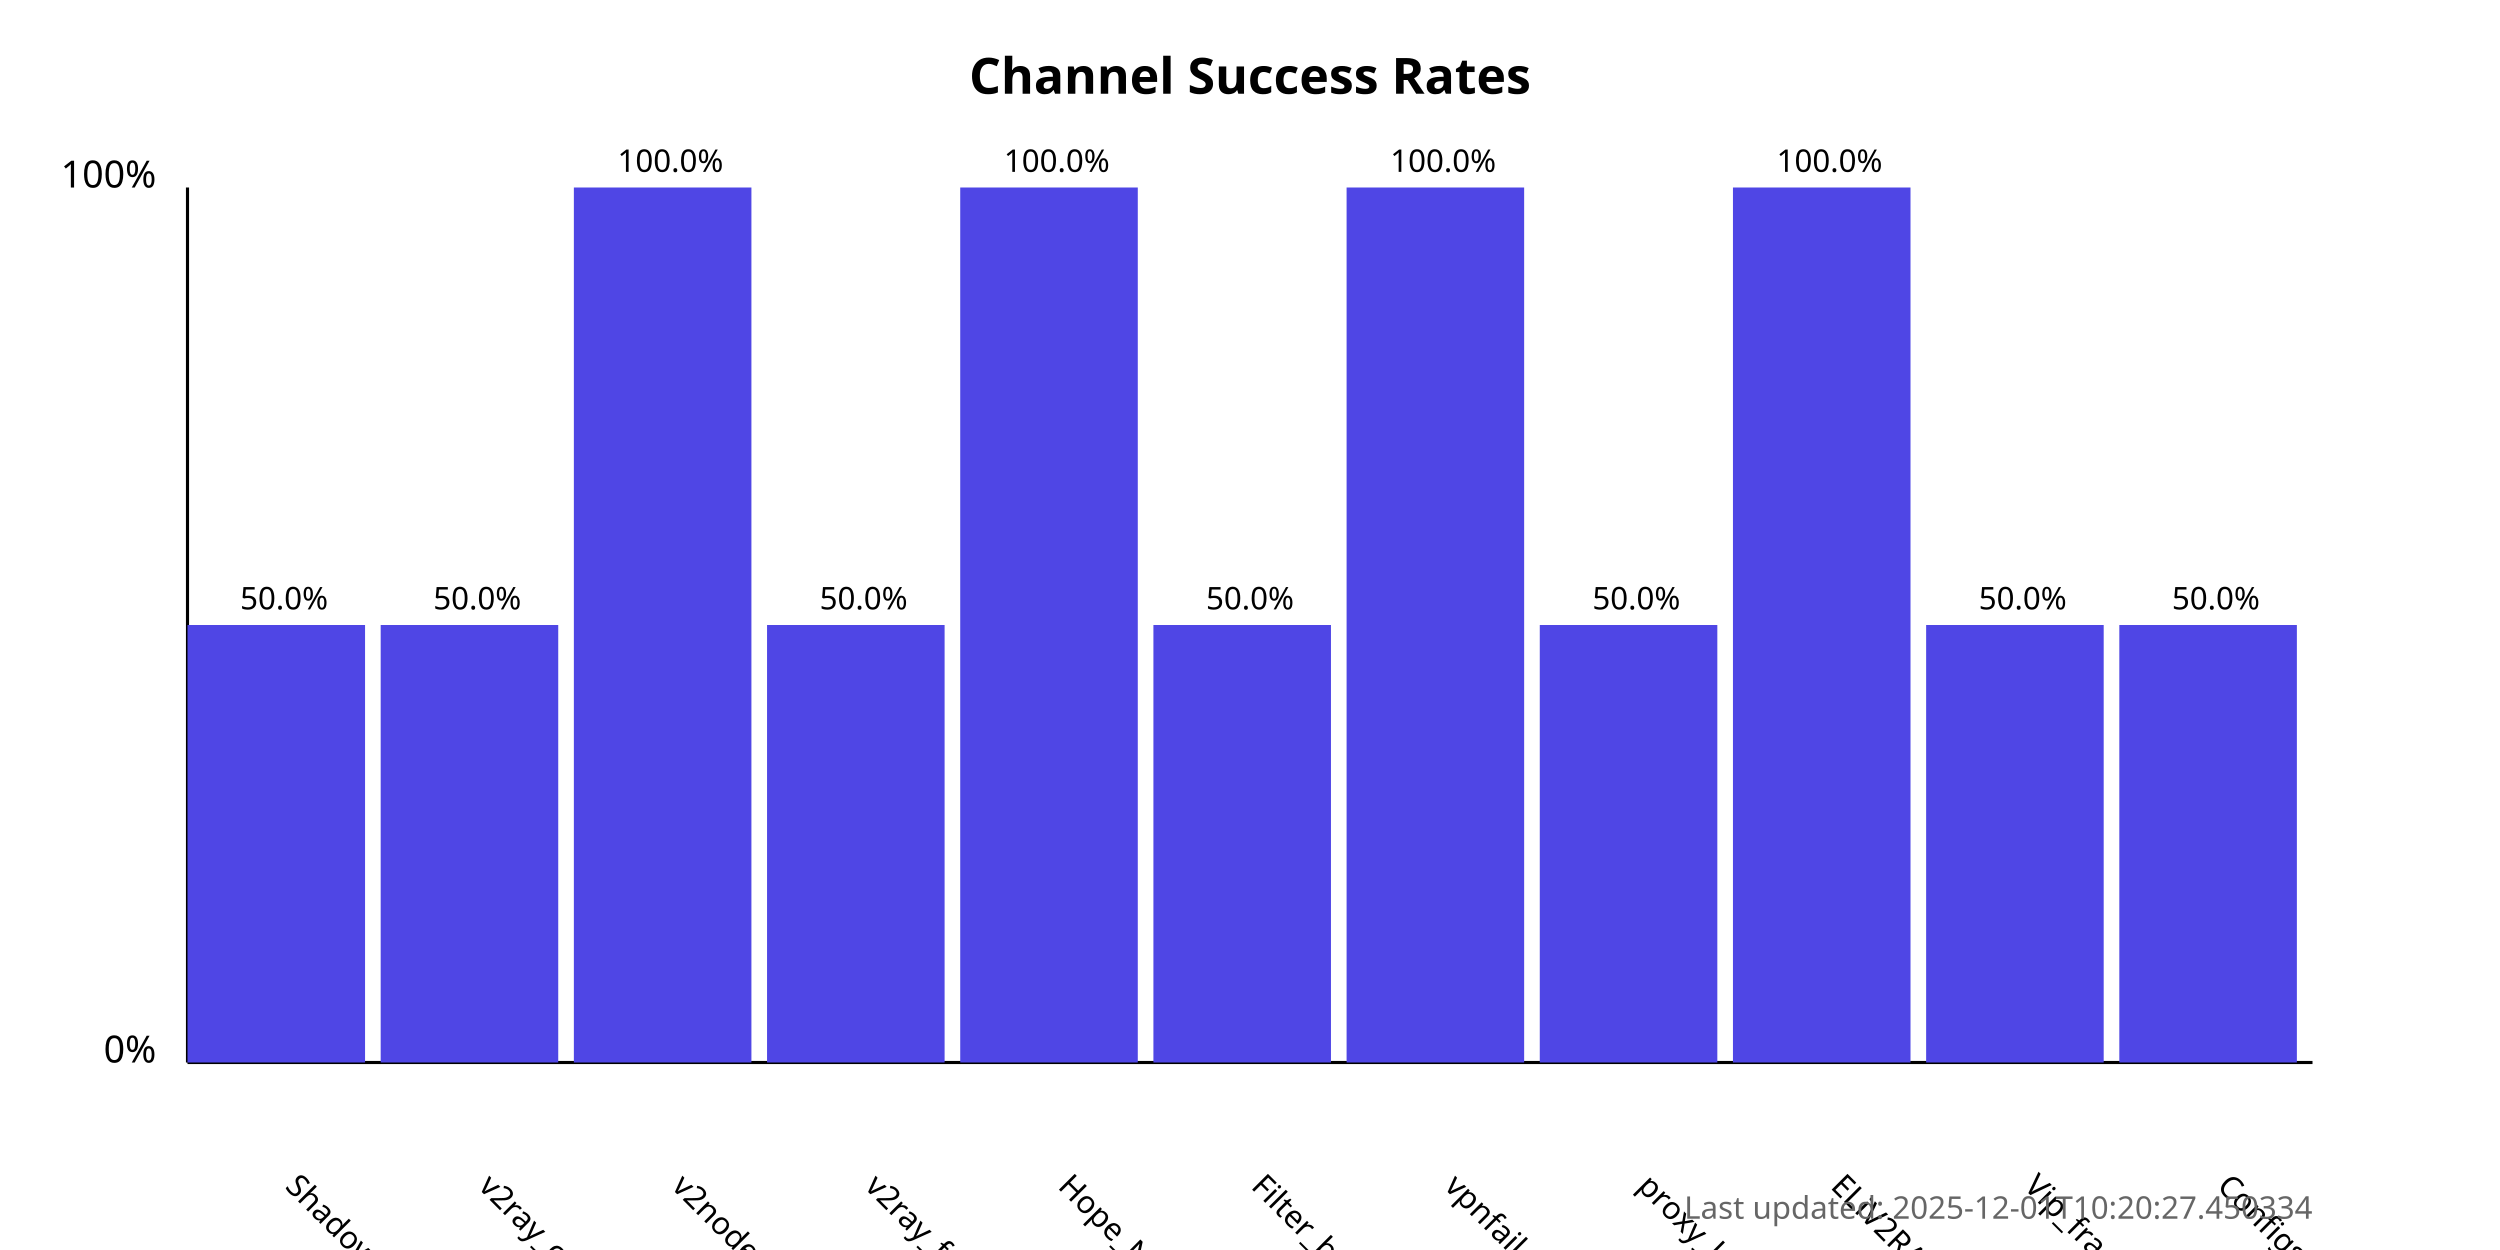
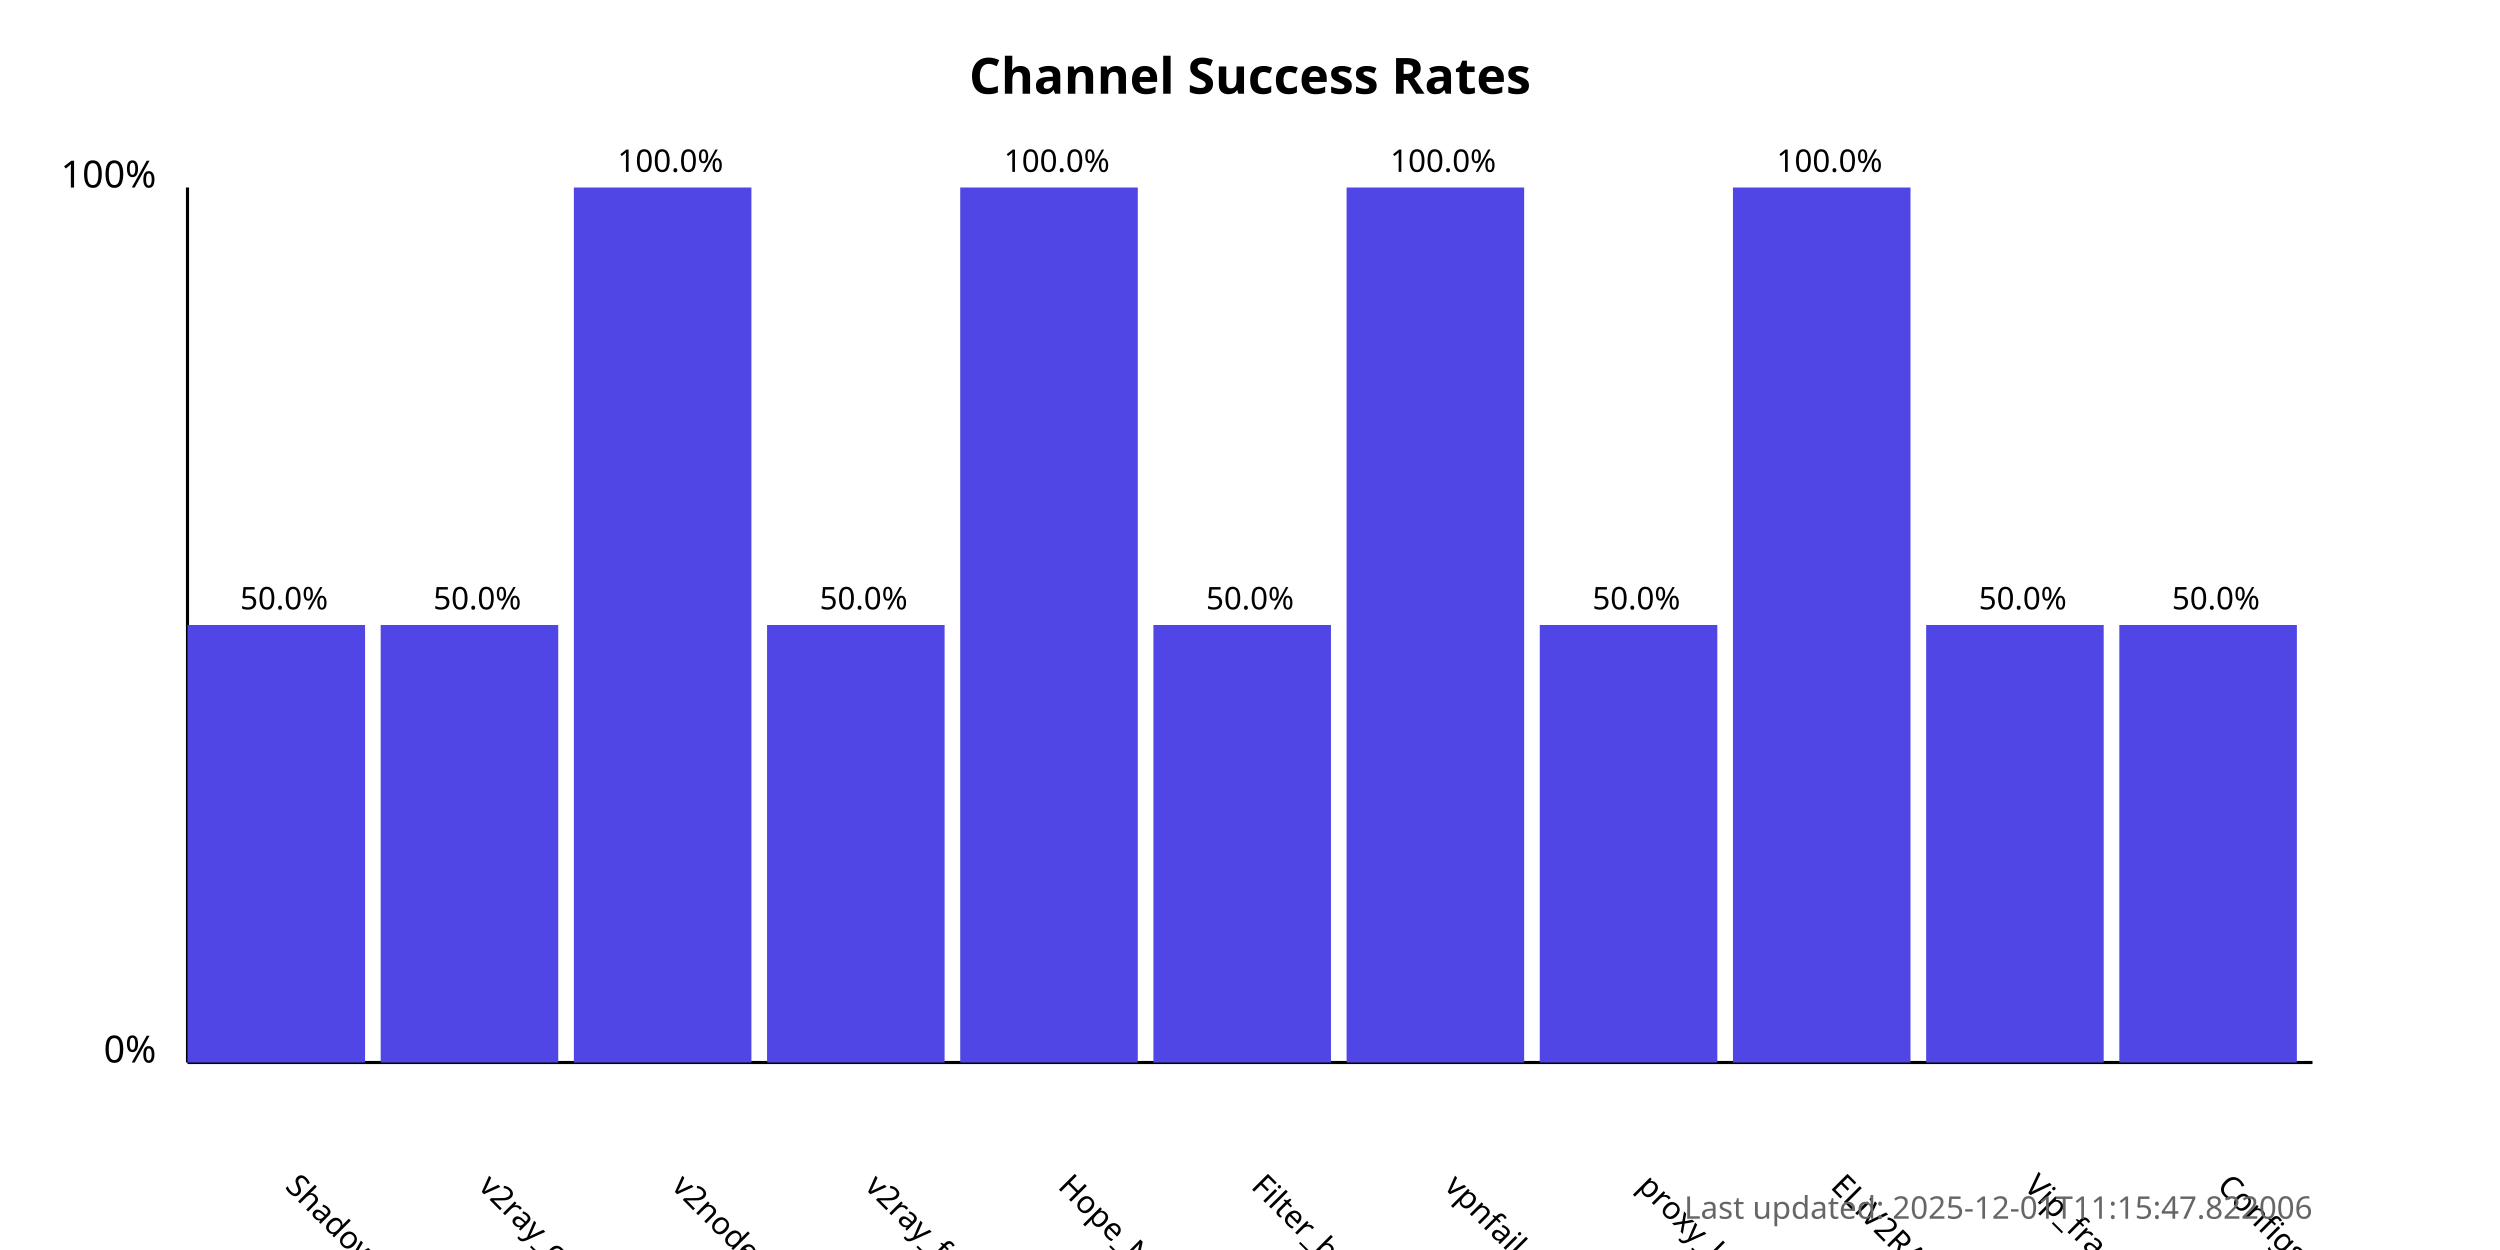
<svg xmlns="http://www.w3.org/2000/svg" width="800" height="400">
  <style>
            .chart-title { font: bold 16px sans-serif; }
            .axis-label { font: 12px sans-serif; }
            .tick-label { font: 10px sans-serif; }
            .bar { fill: #4f46e5; }
            .bar:hover { fill: #6366f1; }
            .timestamp { font: 10px sans-serif; fill: #666; }
        </style>
  <text x="400.0" y="30" text-anchor="middle" class="chart-title">
            Channel Success Rates
        </text>
  <line x1="60" y1="340" x2="60" y2="60" stroke="black" stroke-width="1" />
  <line x1="60" y1="340" x2="740" y2="340" stroke="black" stroke-width="1" />
  <text x="50" y="340" text-anchor="end" class="axis-label">0%</text>
  <text x="50" y="60" text-anchor="end" class="axis-label">100%</text>
  <g>
    <rect x="60" y="200.0" width="56.818" height="140.0" class="bar" />
    <text x="90.909" y="380" transform="rotate(45, 90.90909, 380)" text-anchor="start" class="tick-label">
                ShadowProxy66
            </text>
    <text x="90.909" y="195.0" text-anchor="middle" class="tick-label">
                50.0%
            </text>
  </g>
  <g>
    <rect x="121.818" y="200.0" width="56.818" height="140.0" class="bar" />
    <text x="152.727" y="380" transform="rotate(45, 152.7273, 380)" text-anchor="start" class="tick-label">
                v2ray_configs_pool
            </text>
    <text x="152.727" y="195.0" text-anchor="middle" class="tick-label">
                50.0%
            </text>
  </g>
  <g>
    <rect x="183.636" y="60.0" width="56.818" height="280.0" class="bar" />
    <text x="214.545" y="380" transform="rotate(45, 214.5455, 380)" text-anchor="start" class="tick-label">
                v2nodes
            </text>
    <text x="214.545" y="55.0" text-anchor="middle" class="tick-label">
                100.0%
            </text>
  </g>
  <g>
    <rect x="245.455" y="200.0" width="56.818" height="140.0" class="bar" />
    <text x="276.364" y="380" transform="rotate(45, 276.3636, 380)" text-anchor="start" class="tick-label">
                v2ray_free_conf
            </text>
    <text x="276.364" y="195.0" text-anchor="middle" class="tick-label">
                50.0%
            </text>
  </g>
  <g>
    <rect x="307.273" y="60.0" width="56.818" height="280.0" class="bar" />
    <text x="338.182" y="380" transform="rotate(45, 338.1818, 380)" text-anchor="start" class="tick-label">
                Hope_Net
            </text>
    <text x="338.182" y="55.0" text-anchor="middle" class="tick-label">
                100.0%
            </text>
  </g>
  <g>
    <rect x="369.091" y="200.0" width="56.818" height="140.0" class="bar" />
    <text x="400.0" y="380" transform="rotate(45, 400.0, 380)" text-anchor="start" class="tick-label">
                Filter_breaker
            </text>
    <text x="400.0" y="195.0" text-anchor="middle" class="tick-label">
                50.0%
            </text>
  </g>
  <g>
    <rect x="430.909" y="60.0" width="56.818" height="280.0" class="bar" />
    <text x="461.818" y="380" transform="rotate(45, 461.8182, 380)" text-anchor="start" class="tick-label">
                vpnfail_vless
            </text>
    <text x="461.818" y="55.0" text-anchor="middle" class="tick-label">
                100.0%
            </text>
  </g>
  <g>
    <rect x="492.727" y="200.0" width="56.818" height="140.0" class="bar" />
    <text x="523.636" y="380" transform="rotate(45, 523.6364, 380)" text-anchor="start" class="tick-label">
                proxy_kafee
            </text>
    <text x="523.636" y="195.0" text-anchor="middle" class="tick-label">
                50.0%
            </text>
  </g>
  <g>
    <rect x="554.545" y="60.0" width="56.818" height="280.0" class="bar" />
    <text x="585.455" y="380" transform="rotate(45, 585.4545, 380)" text-anchor="start" class="tick-label">
                ELiV2RAY
            </text>
    <text x="585.455" y="55.0" text-anchor="middle" class="tick-label">
                100.0%
            </text>
  </g>
  <g>
    <rect x="616.364" y="200.0" width="56.818" height="140.0" class="bar" />
    <text x="647.273" y="380" transform="rotate(45, 647.2727, 380)" text-anchor="start" class="tick-label">
                Vip_fragment_v2ray
            </text>
    <text x="647.273" y="195.0" text-anchor="middle" class="tick-label">
                50.0%
            </text>
  </g>
  <g>
    <rect x="678.182" y="200.0" width="56.818" height="140.0" class="bar" />
    <text x="709.091" y="380" transform="rotate(45, 709.0909, 380)" text-anchor="start" class="tick-label">
                ConfigsHubPlus
            </text>
    <text x="709.091" y="195.0" text-anchor="middle" class="tick-label">
                50.0%
            </text>
  </g>
  <text x="740" y="390" text-anchor="end" class="timestamp">
-             Last updated: 2025-12-01T10:20:27.450334
+             Last updated: 2025-12-01T11:15:47.822006
        </text>
</svg>
